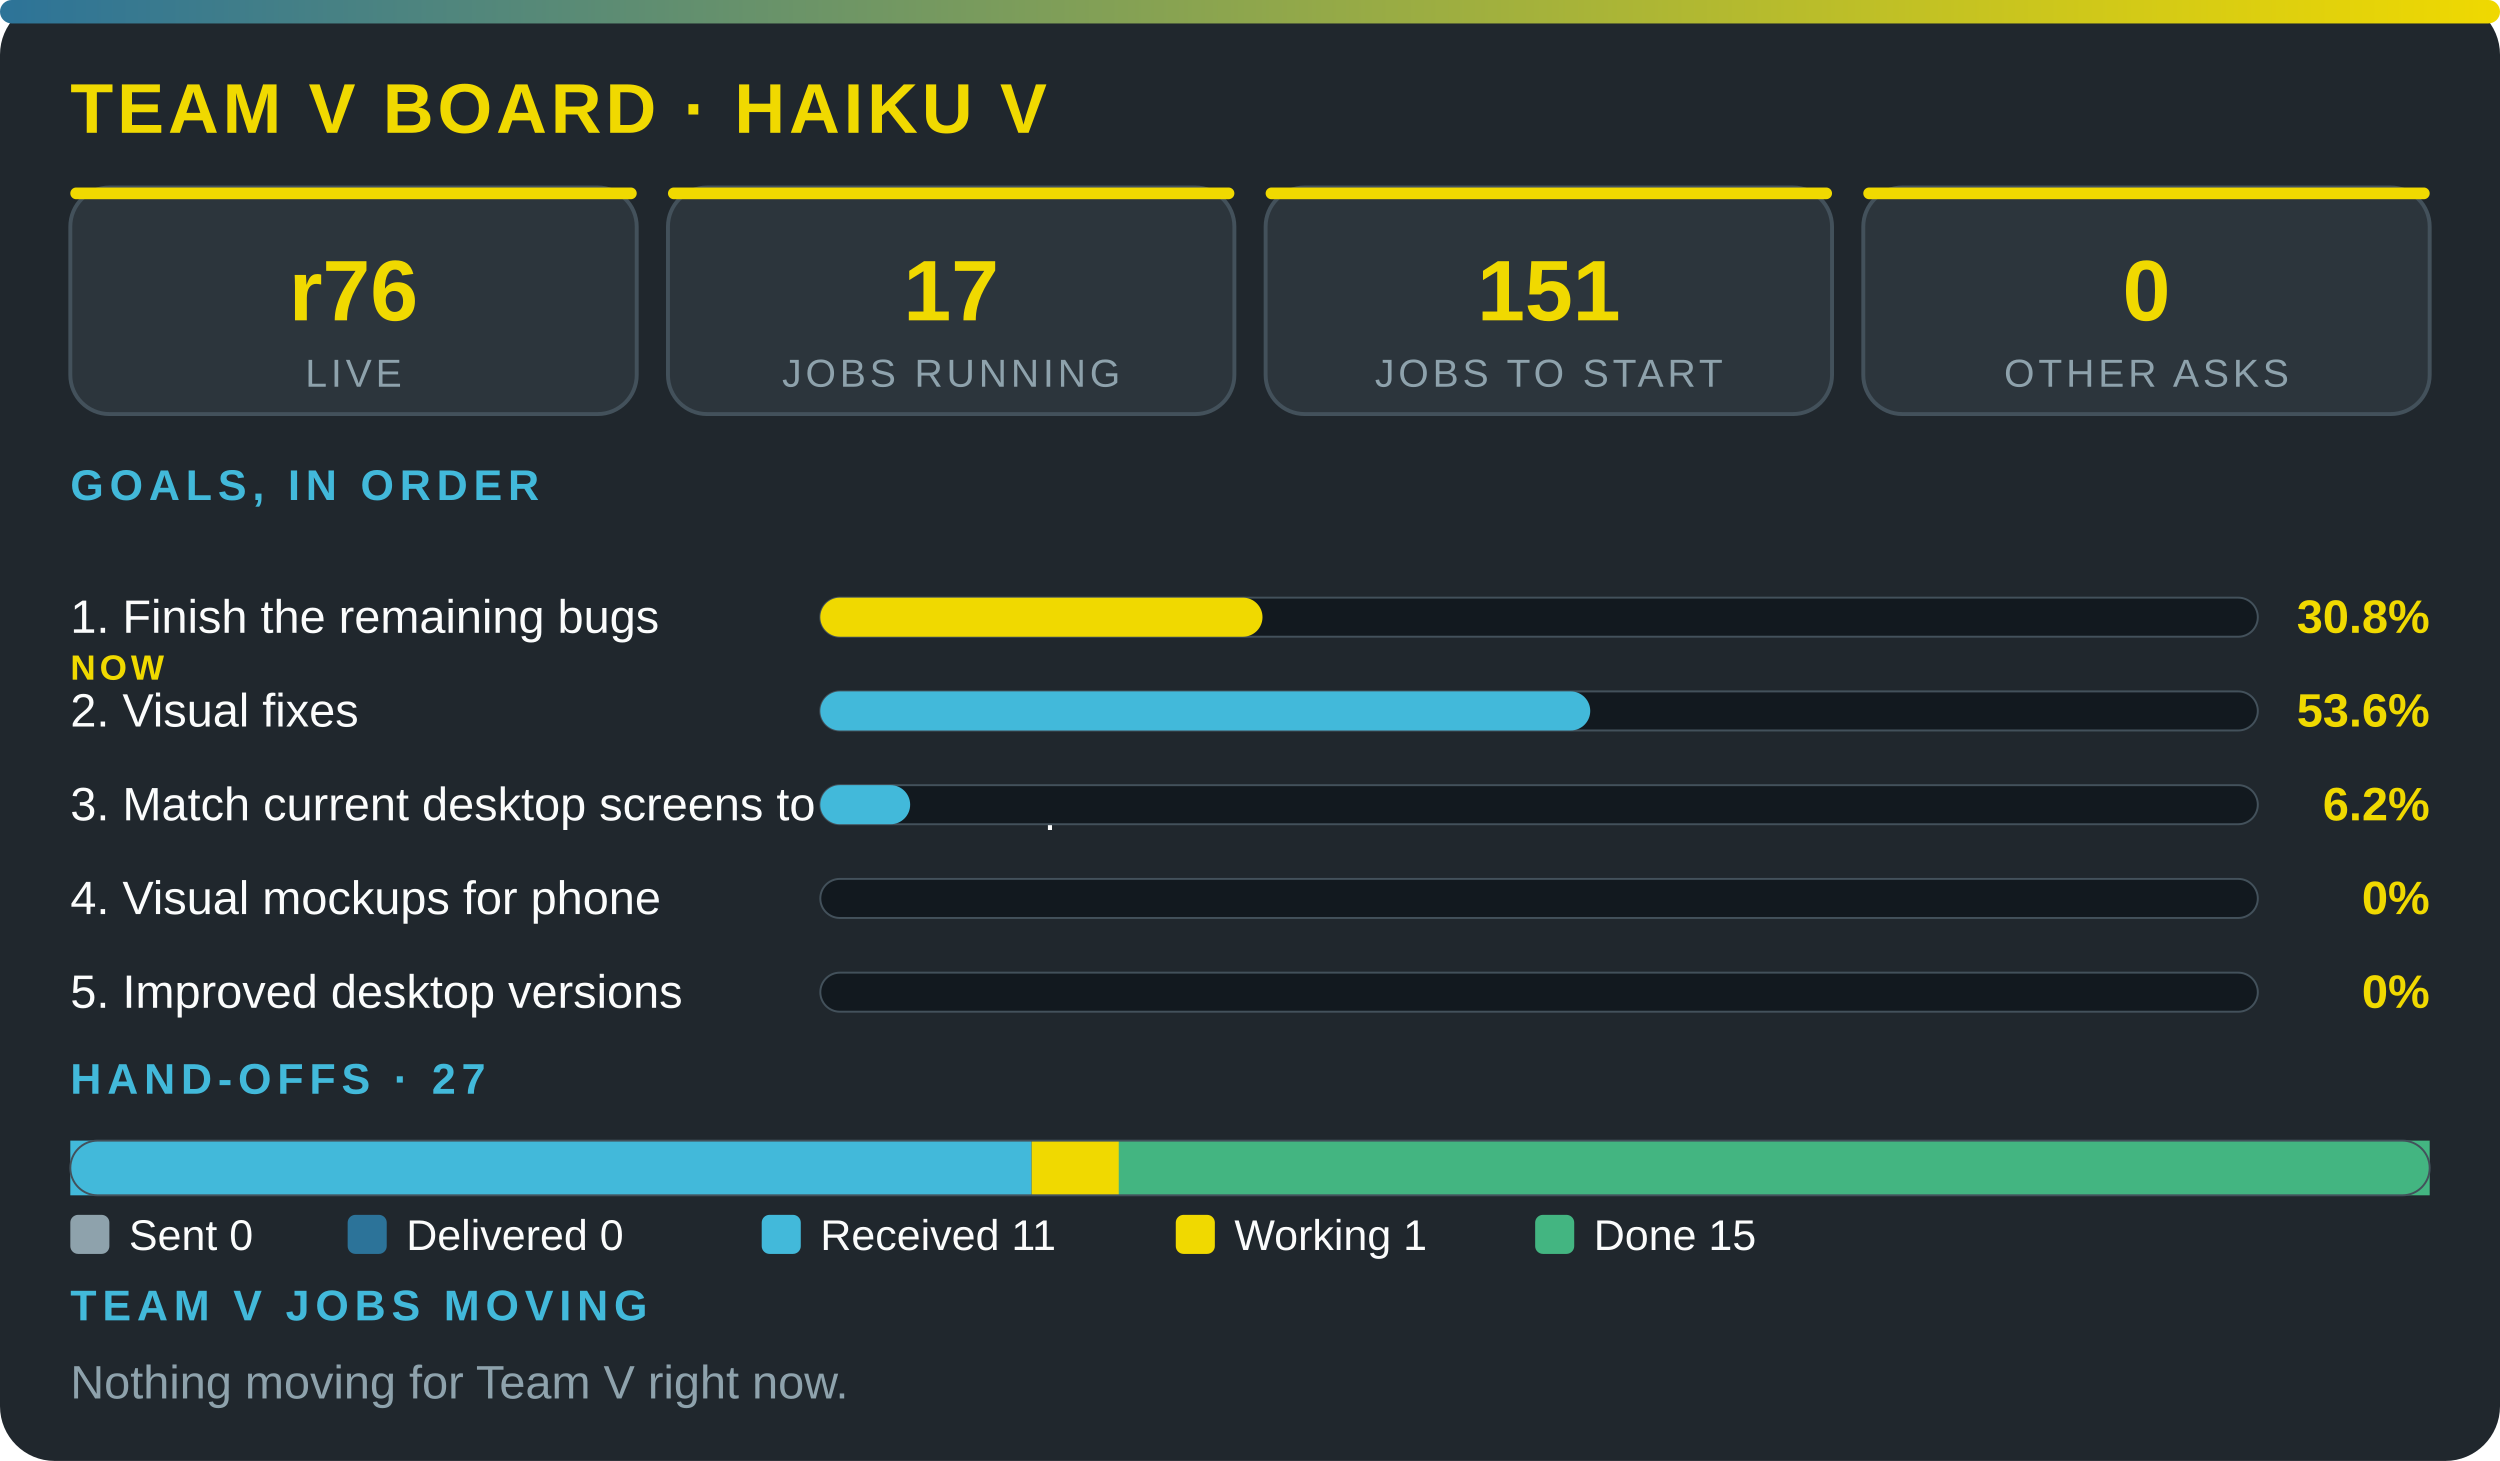
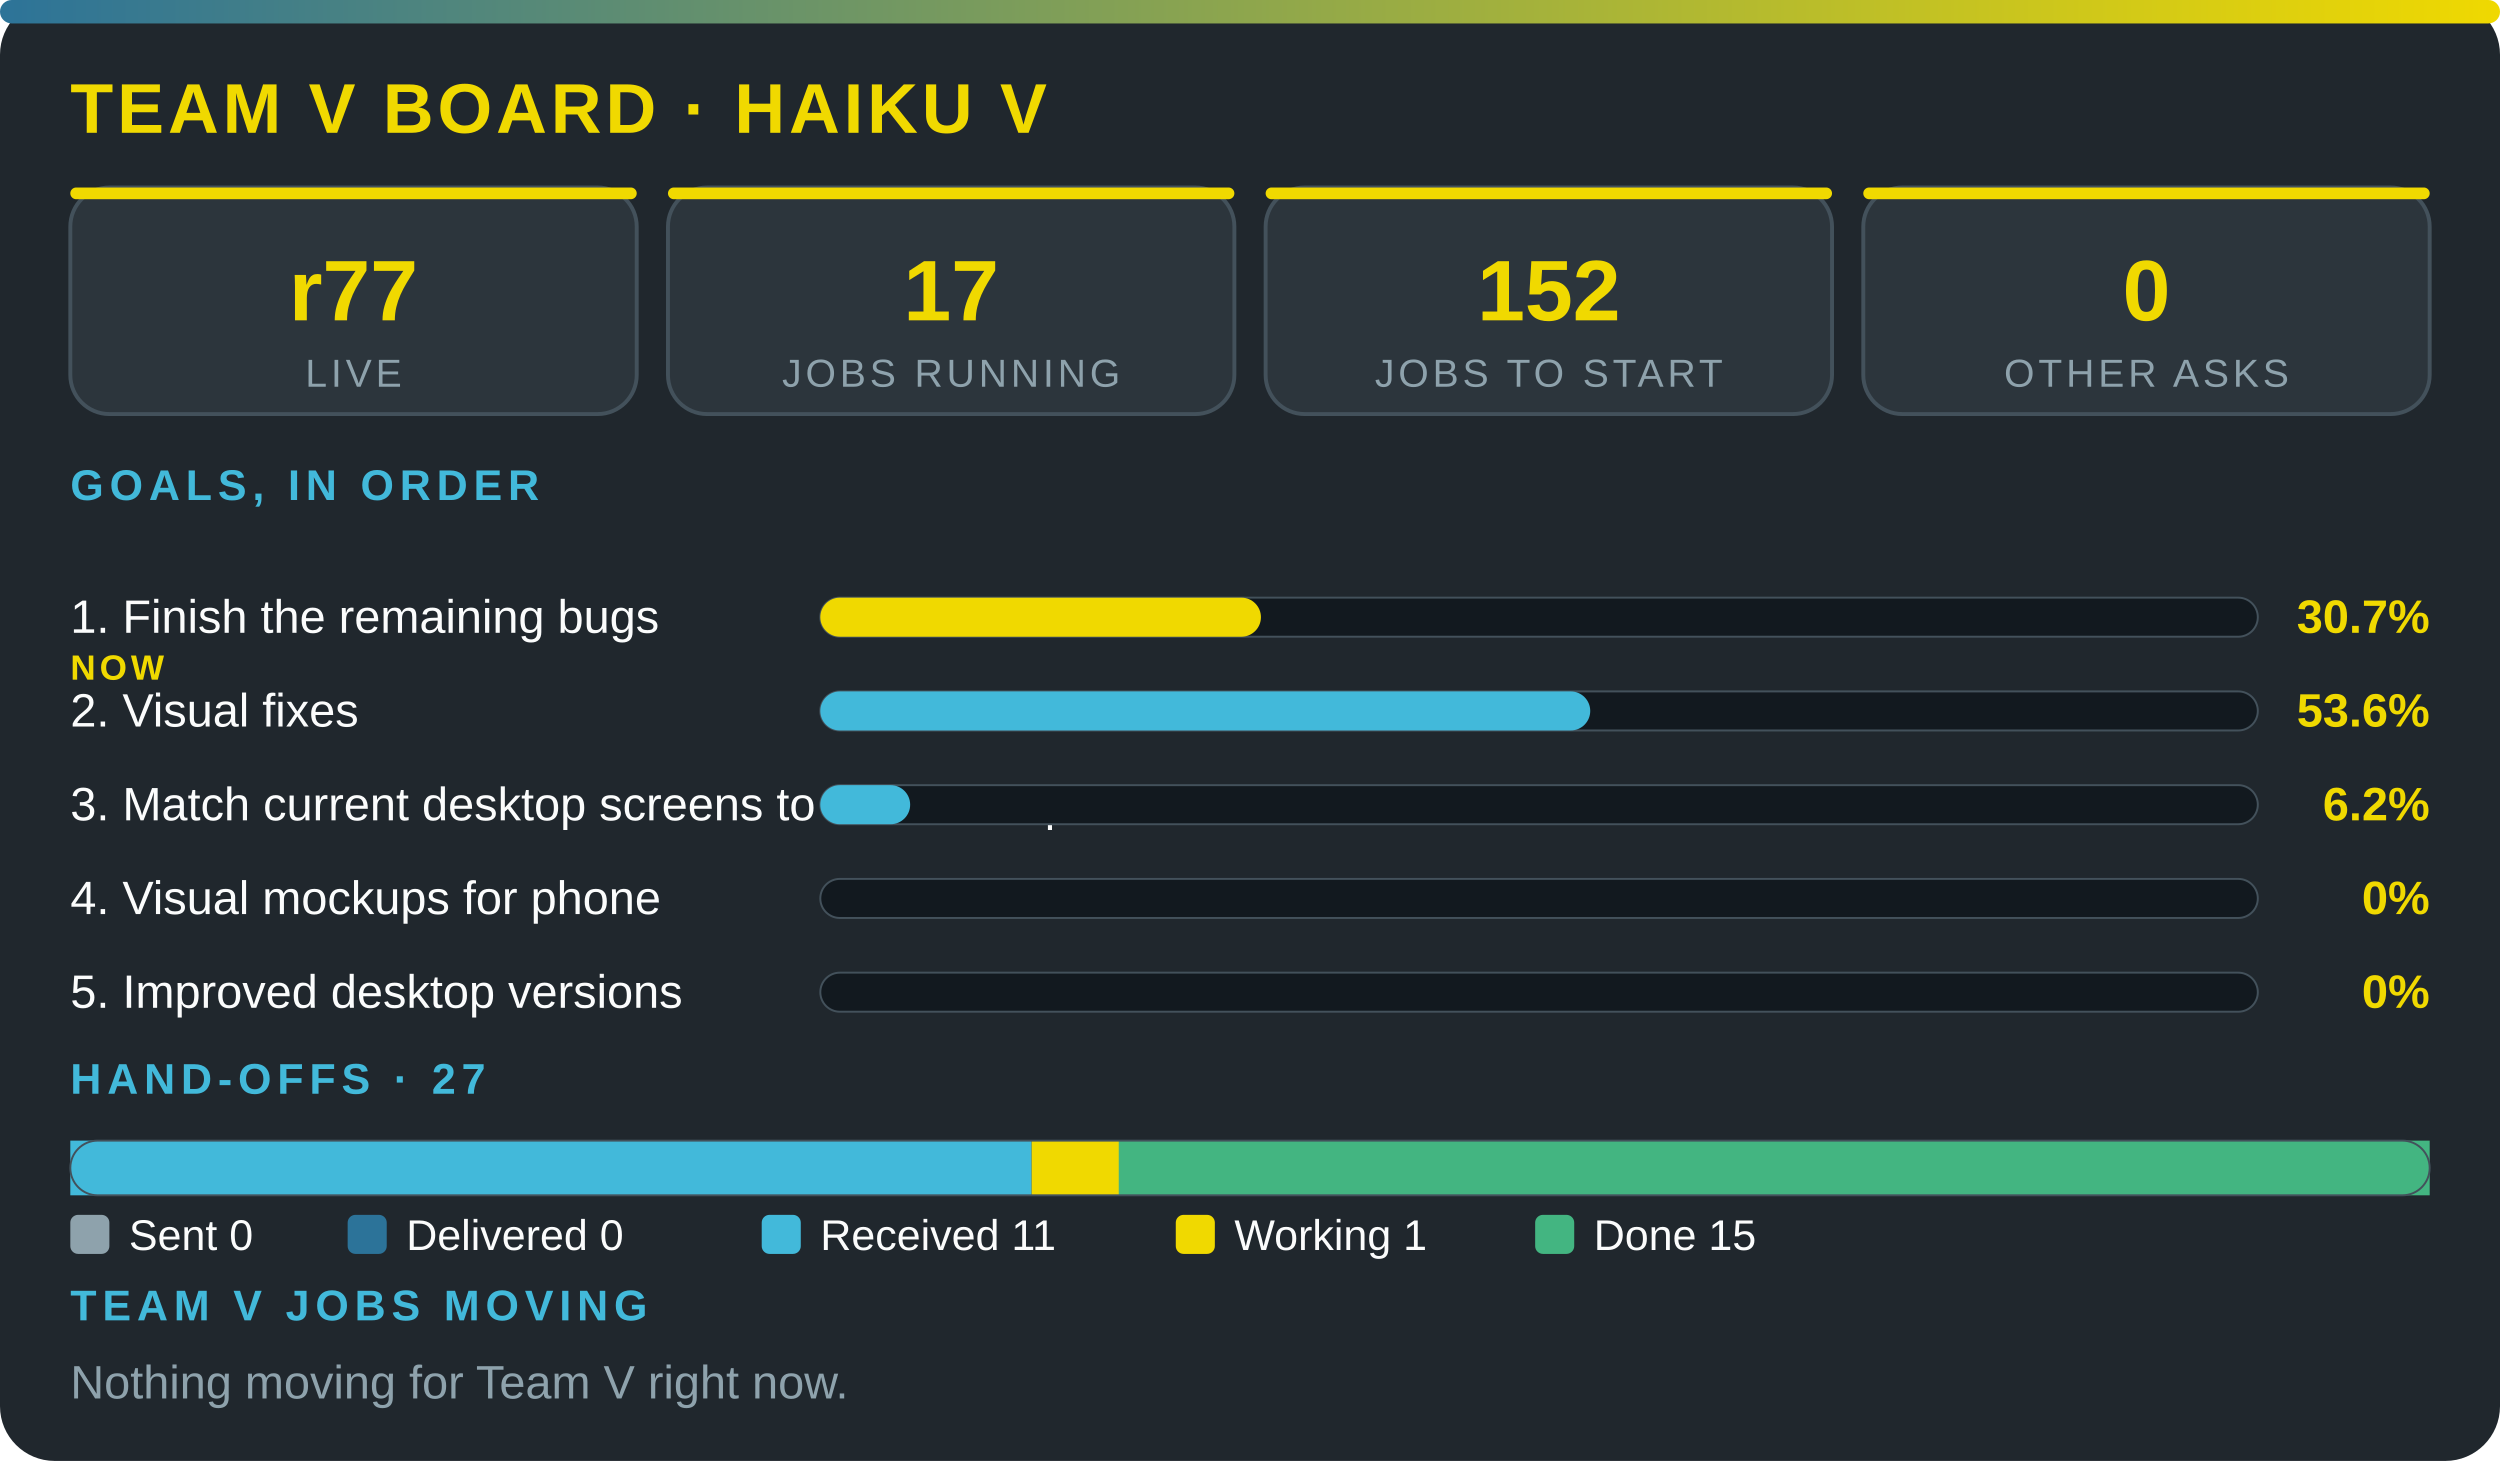
<svg xmlns="http://www.w3.org/2000/svg" viewBox="0 0 640 374" width="100%" role="img" aria-label="Team V board · Haiku V" font-family="'Segoe UI',system-ui,Arial,sans-serif">
  <defs>
    <linearGradient id="g">
      <stop offset="0" stop-color="#2c7399" />
      <stop offset="1" stop-color="#f0d900" />
    </linearGradient>
  </defs>
  <rect width="640" height="374" rx="14" fill="#20272d" />
  <rect width="640" height="6" rx="3" fill="url(#g)" />
  <text x="18" y="34" font-size="18" font-weight="800" fill="#f0d900" letter-spacing="1">TEAM V BOARD · HAIKU V</text>
  <rect x="18" y="48" width="145" height="58" rx="10" fill="#2c353c" stroke="#43515b" />
  <rect x="18" y="48" width="145" height="3" rx="1.5" fill="#f0d900" />
-   <text x="90.5" y="82" font-size="22" font-weight="800" fill="#f0d900" text-anchor="middle">r76</text>
+   <text x="90.5" y="82" font-size="22" font-weight="800" fill="#f0d900" text-anchor="middle">r77</text>
  <text x="90.5" y="99" font-size="10" fill="#8ea2ac" letter-spacing="1" text-anchor="middle">LIVE</text>
  <rect x="171" y="48" width="145" height="58" rx="10" fill="#2c353c" stroke="#43515b" />
  <rect x="171" y="48" width="145" height="3" rx="1.5" fill="#f0d900" />
  <text x="243.5" y="82" font-size="22" font-weight="800" fill="#f0d900" text-anchor="middle">17</text>
  <text x="243.5" y="99" font-size="10" fill="#8ea2ac" letter-spacing="1" text-anchor="middle">JOBS RUNNING</text>
  <rect x="324" y="48" width="145" height="58" rx="10" fill="#2c353c" stroke="#43515b" />
  <rect x="324" y="48" width="145" height="3" rx="1.5" fill="#f0d900" />
-   <text x="396.5" y="82" font-size="22" font-weight="800" fill="#f0d900" text-anchor="middle">151</text>
+   <text x="396.5" y="82" font-size="22" font-weight="800" fill="#f0d900" text-anchor="middle">152</text>
  <text x="396.5" y="99" font-size="10" fill="#8ea2ac" letter-spacing="1" text-anchor="middle">JOBS TO START</text>
  <rect x="477" y="48" width="145" height="58" rx="10" fill="#2c353c" stroke="#43515b" />
  <rect x="477" y="48" width="145" height="3" rx="1.5" fill="#f0d900" />
  <text x="549.5" y="82" font-size="22" font-weight="800" fill="#f0d900" text-anchor="middle">0</text>
  <text x="549.5" y="99" font-size="10" fill="#8ea2ac" letter-spacing="1" text-anchor="middle">OTHER ASKS</text>
  <text x="18" y="128" font-size="11" font-weight="700" fill="#42b9da" letter-spacing="1.5">GOALS, IN ORDER</text>
  <text x="18" y="162" font-size="12" fill="#fbfcfc">1. Finish the remaining bugs</text>
  <text x="18" y="174" font-size="9" font-weight="800" letter-spacing="1" fill="#f0d900">NOW</text>
  <rect x="210" y="153" width="368" height="10" rx="5" fill="#12191f" stroke="#43515b" stroke-width=".5" />
-   <rect x="210" y="153" width="113.2" height="10" rx="5" fill="#f0d900" />
-   <text x="622" y="162" font-size="12" font-weight="800" fill="#f0d900" text-anchor="end">30.8%</text>
+   <rect x="210" y="153" width="112.8" height="10" rx="5" fill="#f0d900" />
+   <text x="622" y="162" font-size="12" font-weight="800" fill="#f0d900" text-anchor="end">30.7%</text>
  <text x="18" y="186" font-size="12" fill="#fbfcfc">2. Visual fixes</text>
  <rect x="210" y="177" width="368" height="10" rx="5" fill="#12191f" stroke="#43515b" stroke-width=".5" />
  <rect x="210" y="177" width="197.1" height="10" rx="5" fill="#42b9da" />
  <text x="622" y="186" font-size="12" font-weight="800" fill="#f0d900" text-anchor="end">53.6%</text>
  <text x="18" y="210" font-size="12" fill="#fbfcfc">3. Match current desktop screens to the mockup</text>
  <rect x="210" y="201" width="368" height="10" rx="5" fill="#12191f" stroke="#43515b" stroke-width=".5" />
  <rect x="210" y="201" width="23" height="10" rx="5" fill="#42b9da" />
  <text x="622" y="210" font-size="12" font-weight="800" fill="#f0d900" text-anchor="end">6.2%</text>
  <text x="18" y="234" font-size="12" fill="#fbfcfc">4. Visual mockups for phone</text>
  <rect x="210" y="225" width="368" height="10" rx="5" fill="#12191f" stroke="#43515b" stroke-width=".5" />
  <text x="622" y="234" font-size="12" font-weight="800" fill="#f0d900" text-anchor="end">0%</text>
  <text x="18" y="258" font-size="12" fill="#fbfcfc">5. Improved desktop versions</text>
  <rect x="210" y="249" width="368" height="10" rx="5" fill="#12191f" stroke="#43515b" stroke-width=".5" />
  <text x="622" y="258" font-size="12" font-weight="800" fill="#f0d900" text-anchor="end">0%</text>
  <text x="18" y="280" font-size="11" font-weight="700" fill="#42b9da" letter-spacing="1.5">HAND-OFFS · 27</text>
  <rect x="18" y="292" width="246.1" height="14" fill="#42b9da" />
  <rect x="264.1" y="292" width="22.4" height="14" fill="#f0d900" />
  <rect x="286.4" y="292" width="335.6" height="14" fill="#43b581" />
  <rect x="18" y="292" width="604" height="14" rx="7" fill="none" stroke="#43515b" stroke-width=".5" />
  <rect x="18" y="311" width="10" height="10" rx="2" fill="#8ea2ac" />
  <text x="33" y="320" font-size="11" fill="#fbfcfc">Sent 0</text>
  <rect x="89" y="311" width="10" height="10" rx="2" fill="#2c7399" />
  <text x="104" y="320" font-size="11" fill="#fbfcfc">Delivered 0</text>
  <rect x="195" y="311" width="10" height="10" rx="2" fill="#42b9da" />
  <text x="210" y="320" font-size="11" fill="#fbfcfc">Received 11</text>
  <rect x="301" y="311" width="10" height="10" rx="2" fill="#f0d900" />
  <text x="316" y="320" font-size="11" fill="#fbfcfc">Working 1</text>
  <rect x="393" y="311" width="10" height="10" rx="2" fill="#43b581" />
  <text x="408" y="320" font-size="11" fill="#fbfcfc">Done 15</text>
  <text x="18" y="338" font-size="11" font-weight="700" fill="#42b9da" letter-spacing="1.5">TEAM V JOBS MOVING</text>
  <text x="18" y="358" font-size="12" fill="#8ea2ac">Nothing moving for Team V right now.</text>
</svg>
